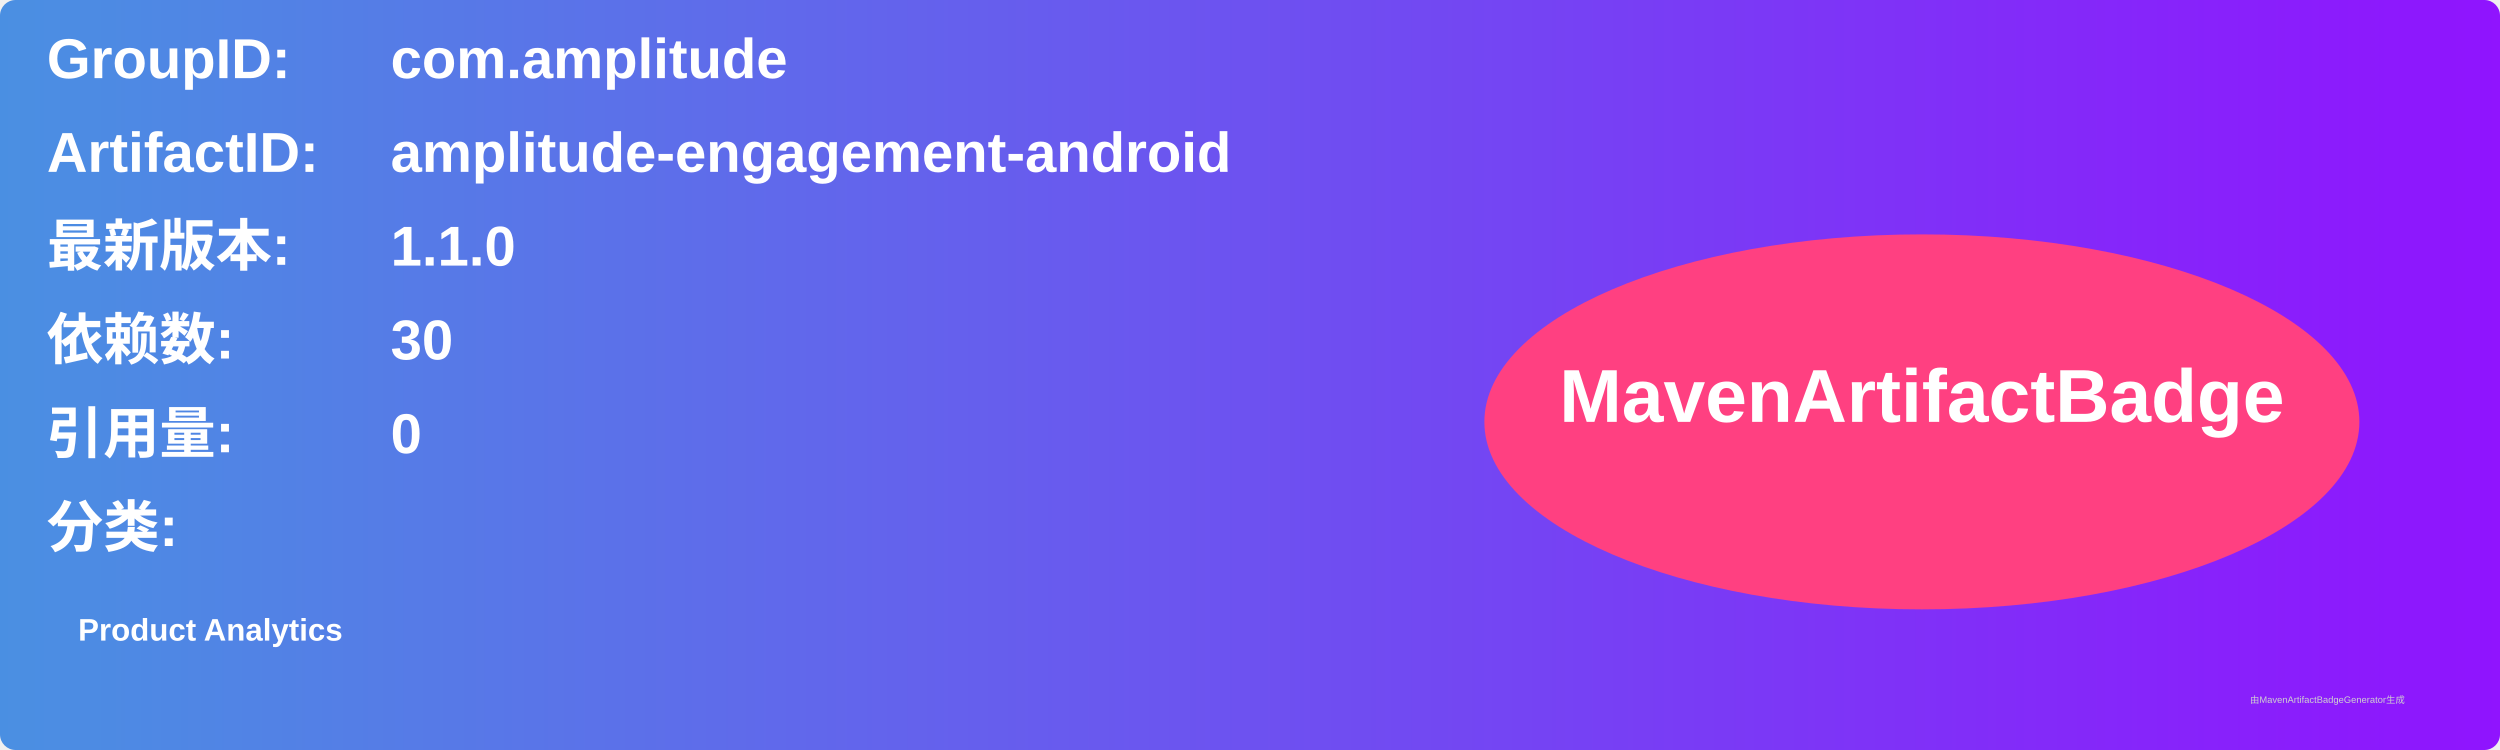
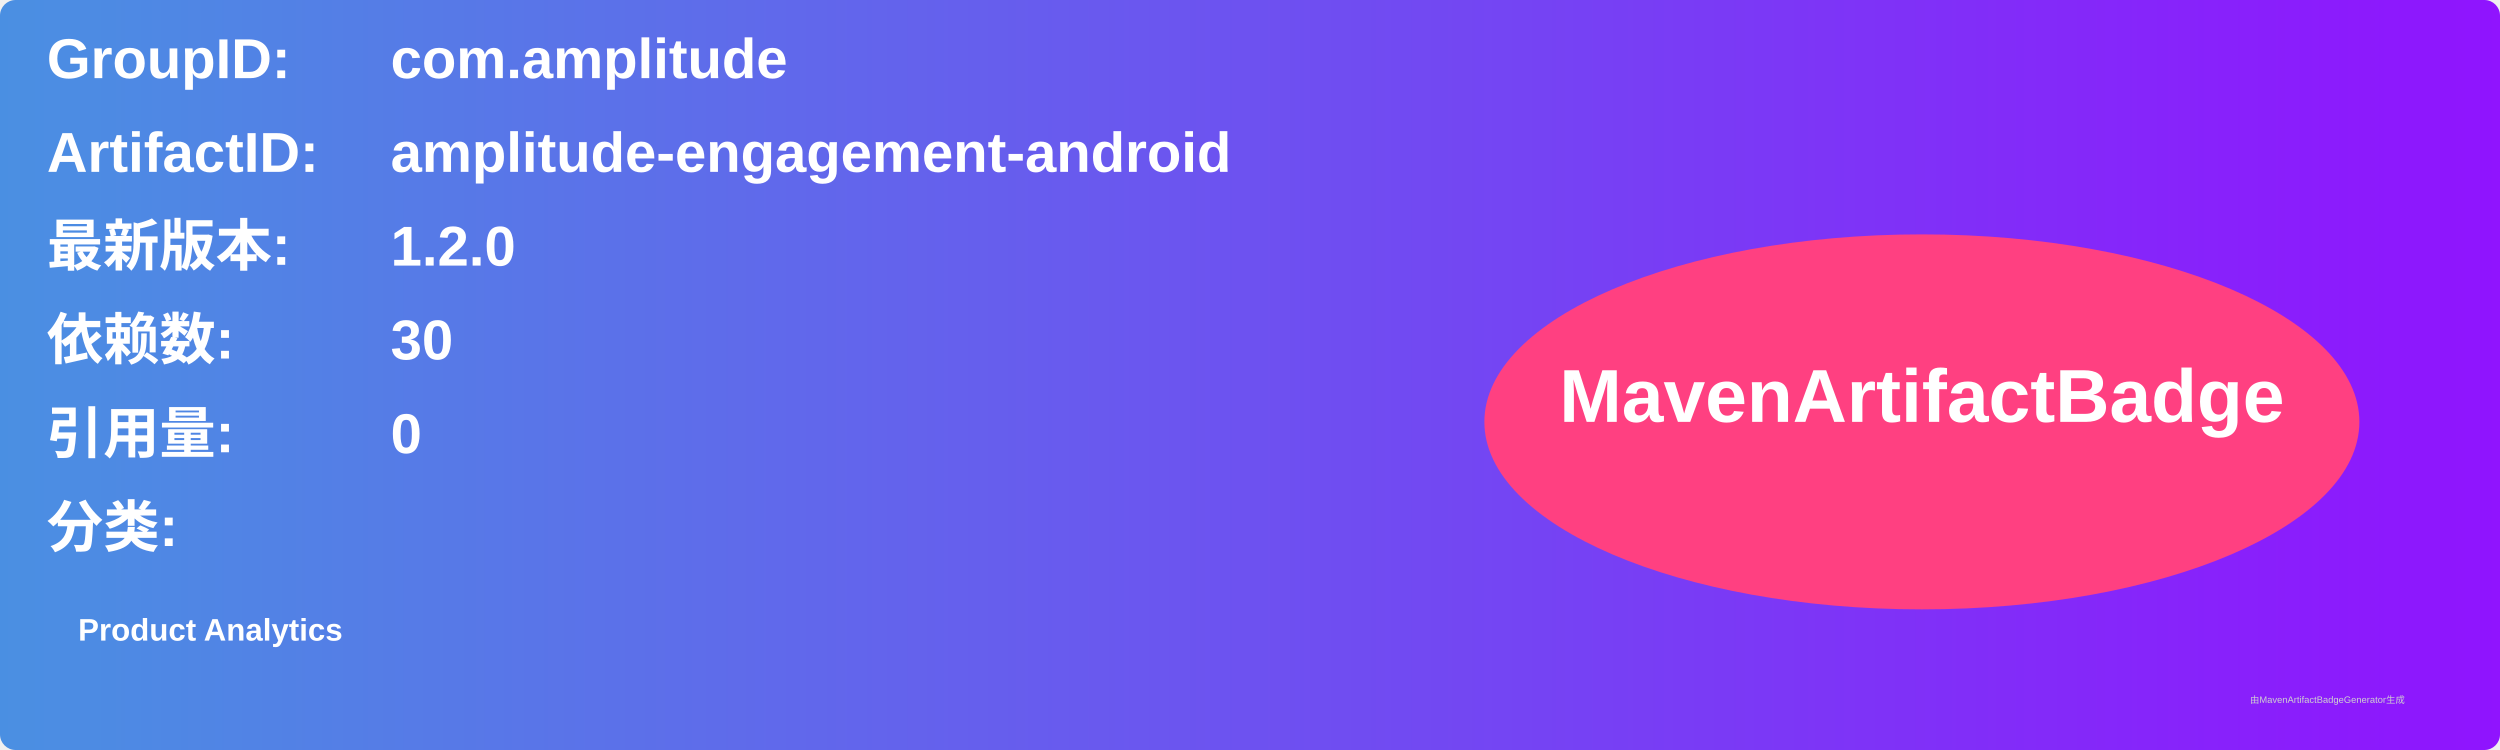
<svg xmlns="http://www.w3.org/2000/svg" width="800" height="240" viewBox="0 0 800 240">
  <linearGradient id="grad" x1="0%" y1="0%" x2="100%" y2="0%">
    <stop offset="0%" stop-color="#4a90e2" />
    <stop offset="100%" stop-color="#9013fe" />
  </linearGradient>
  <rect width="100%" height="100%" rx="5" ry="5" fill="url(#grad)" />
  <g transform="translate(15, 15)">
    <text x="0" y="10" font-family="Arial" font-size="18" fill="white" font-weight="bold" width="260">GroupID:</text>
    <text x="110" y="10" font-family="Arial" font-size="18" fill="white" font-weight="bold" width="460">com.amplitude</text>
    <text x="0" y="40" font-family="Arial" font-size="18" fill="white" font-weight="bold" width="260">ArtifactID:</text>
    <text x="110" y="40" font-family="Arial" font-size="18" fill="white" font-weight="bold" width="460">amplitude-engagement-android</text>
    <text x="0" y="70" font-family="Arial" font-size="18" fill="white" font-weight="bold">最新版本:</text>
    <text x="110" y="70" font-family="Arial" font-size="18" fill="white" font-weight="bold">
-       <tspan font-weight="bold">1.1.0</tspan>
+       <tspan font-weight="bold">1.2.0</tspan>
    </text>
    <text x="0" y="100" font-family="Arial" font-size="18" fill="white" font-weight="bold">依赖数: </text>
    <text x="110" y="100" font-family="Arial" font-size="18" fill="white">
      <tspan font-weight="bold">30</tspan>
    </text>
    <text x="0" y="130" font-family="Arial" font-size="18" fill="white" font-weight="bold">引用量: </text>
    <text x="110" y="130" font-family="Arial" font-size="18" fill="white">
      <tspan font-weight="bold">0</tspan>
    </text>
    <text x="0" y="160" font-family="Arial" font-size="18" fill="white" font-weight="bold">分类:</text>
    <text x="10" y="190" font-family="Arial" font-size="10" fill="white">
      <tspan font-weight="bold">Product Analytics</tspan>
    </text>
    <ellipse cx="600" cy="120" rx="140" ry="60" fill="#ff4081" />
    <text x="600" y="120" text-anchor="middle" font-family="Arial" font-size="24" fill="white" font-weight="bold">MavenArtifactBadge</text>
  </g>
  <text x="720" y="225" font-family="Arial" font-size="3" fill="#d0d0d0">由MavenArtifactBadgeGenerator生成</text>
</svg>
